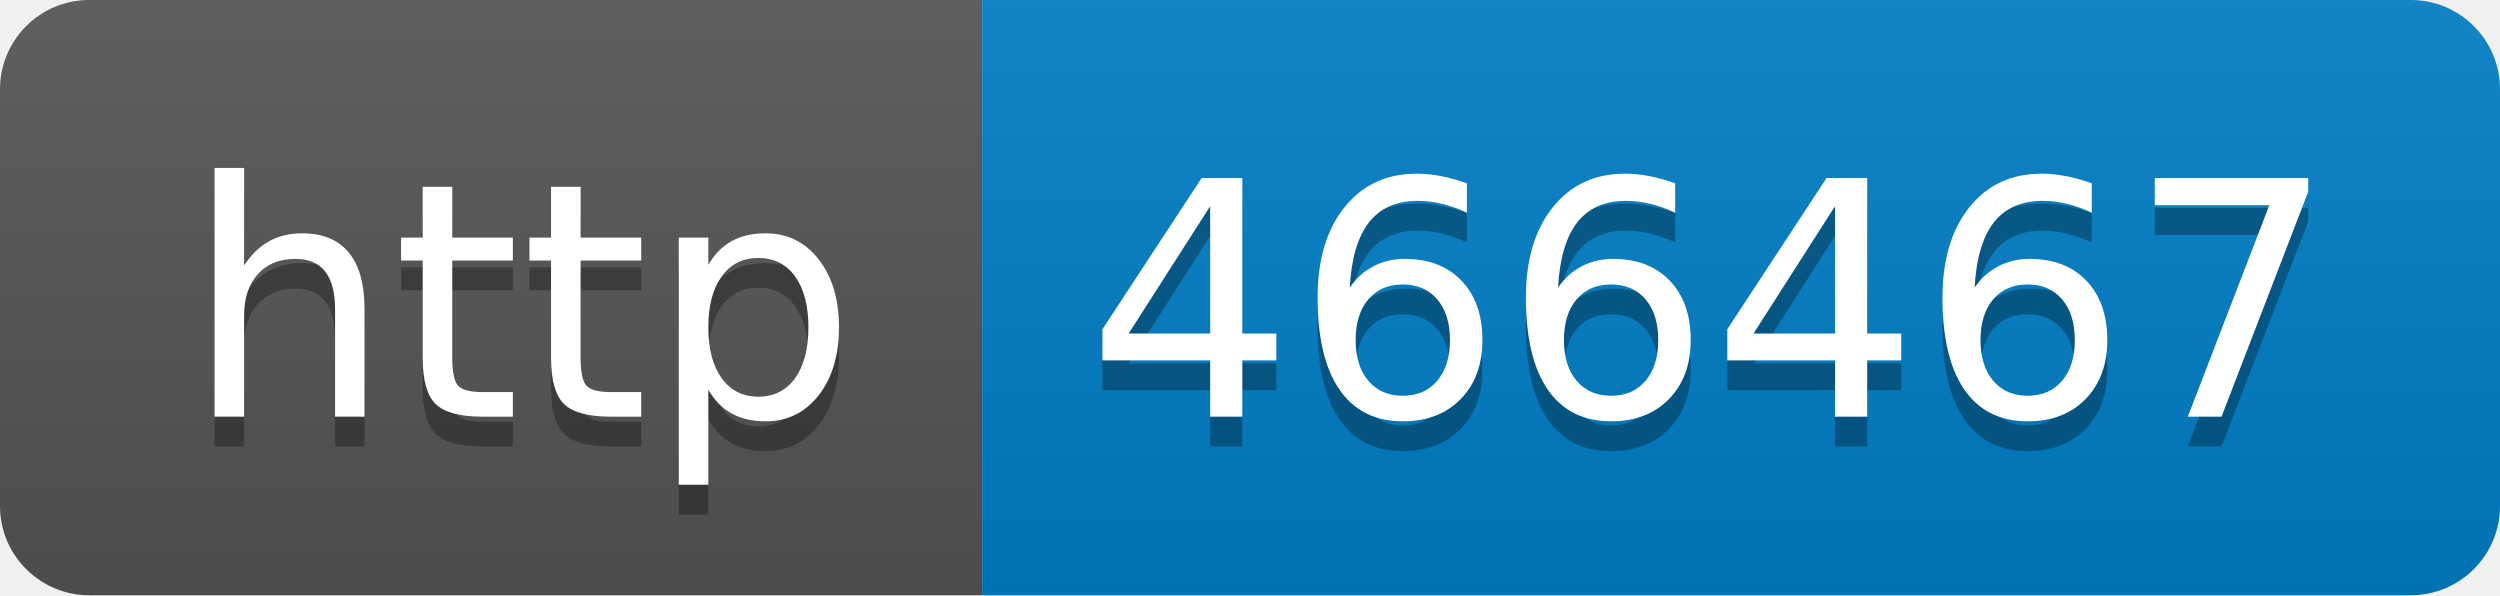
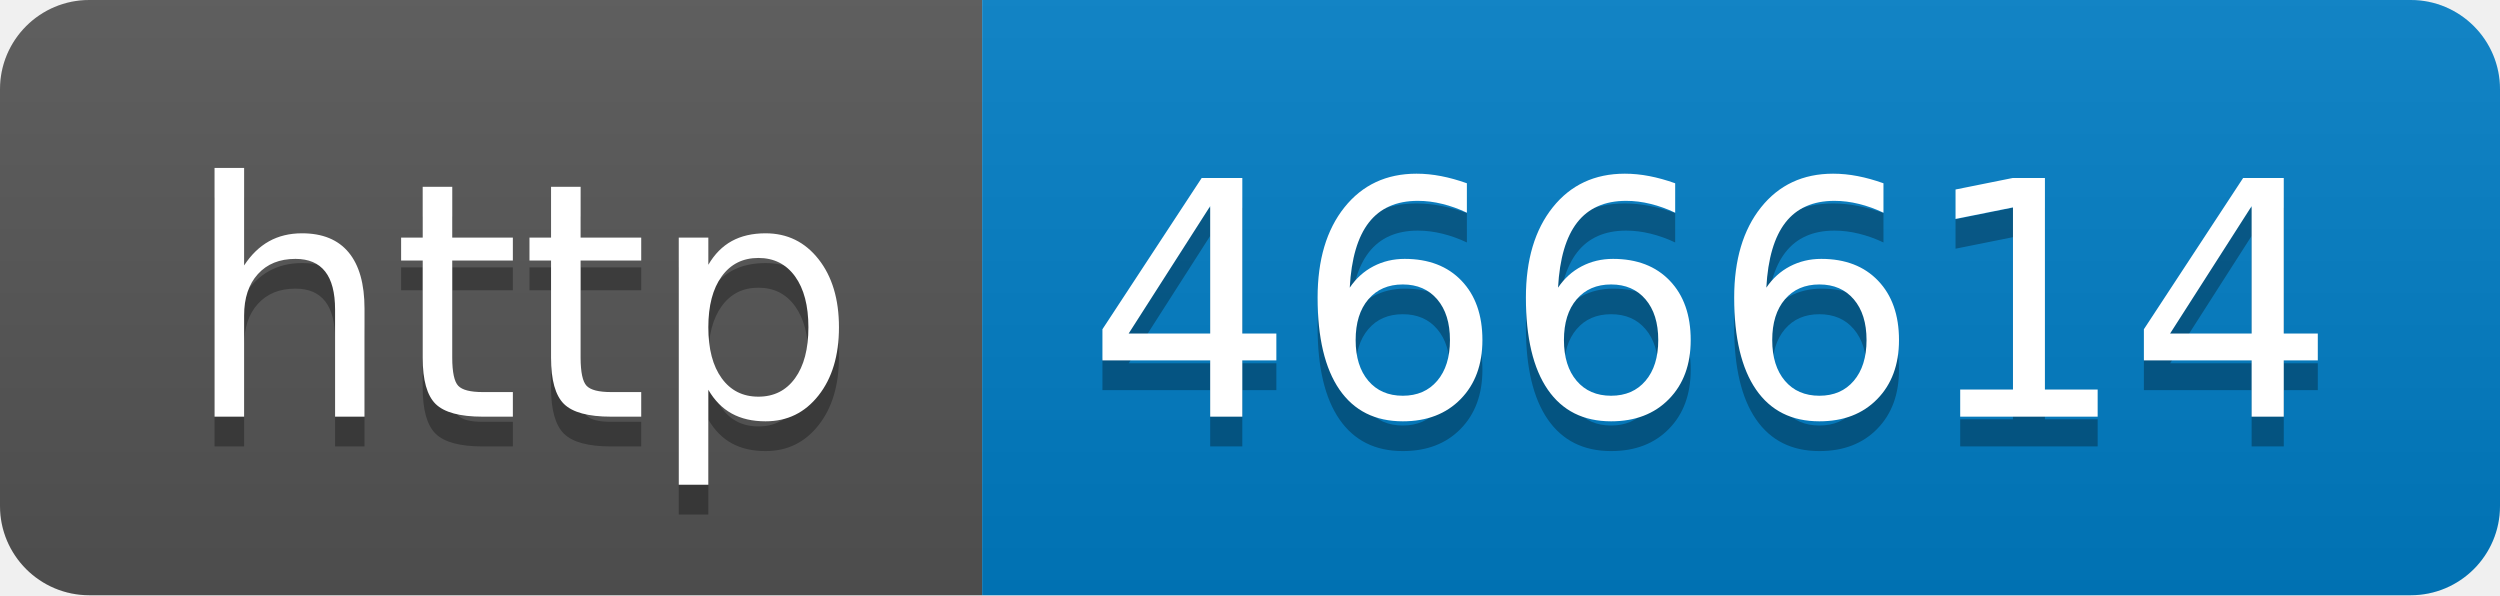
- <svg xmlns="http://www.w3.org/2000/svg" width="84" height="20" role="img" aria-label="http: 466467">
+ <svg xmlns="http://www.w3.org/2000/svg" width="84" height="20" role="img" aria-label="http: 466614">
  <linearGradient id="s" x2="0" y2="100%">
    <stop offset="0" stop-color="#bbb" stop-opacity=".1" />
    <stop offset="1" stop-opacity=".1" />
  </linearGradient>
  <clipPath id="r">
    <rect width="84" height="20" rx="3" fill="#fff" />
  </clipPath>
  <g clip-path="url(#r)">
    <rect width="33" height="20" fill="#555" />
    <rect x="33" width="51" height="20" fill="#007ec6" />
    <rect width="84" height="20" fill="url(#s)" />
  </g>
  <g fill="#fff" text-anchor="middle" font-family="Verdana,Geneva,DejaVu Sans,sans-serif" text-rendering="geometricPrecision" font-size="110">
    <text aria-hidden="true" x="175" y="150" fill="#010101" fill-opacity=".3" transform="scale(.1)" textLength="230">http</text>
    <text x="175" y="140" transform="scale(.1)" fill="#fff" textLength="230">http</text>
-     <text aria-hidden="true" x="575" y="150" fill="#010101" fill-opacity=".3" transform="scale(.1)" textLength="410">466467</text>
-     <text x="575" y="140" transform="scale(.1)" fill="#fff" textLength="410">466467</text>
+     <text aria-hidden="true" x="575" y="150" fill="#010101" fill-opacity=".3" transform="scale(.1)" textLength="410">466614</text>
+     <text x="575" y="140" transform="scale(.1)" fill="#fff" textLength="410">466614</text>
  </g>
</svg>
